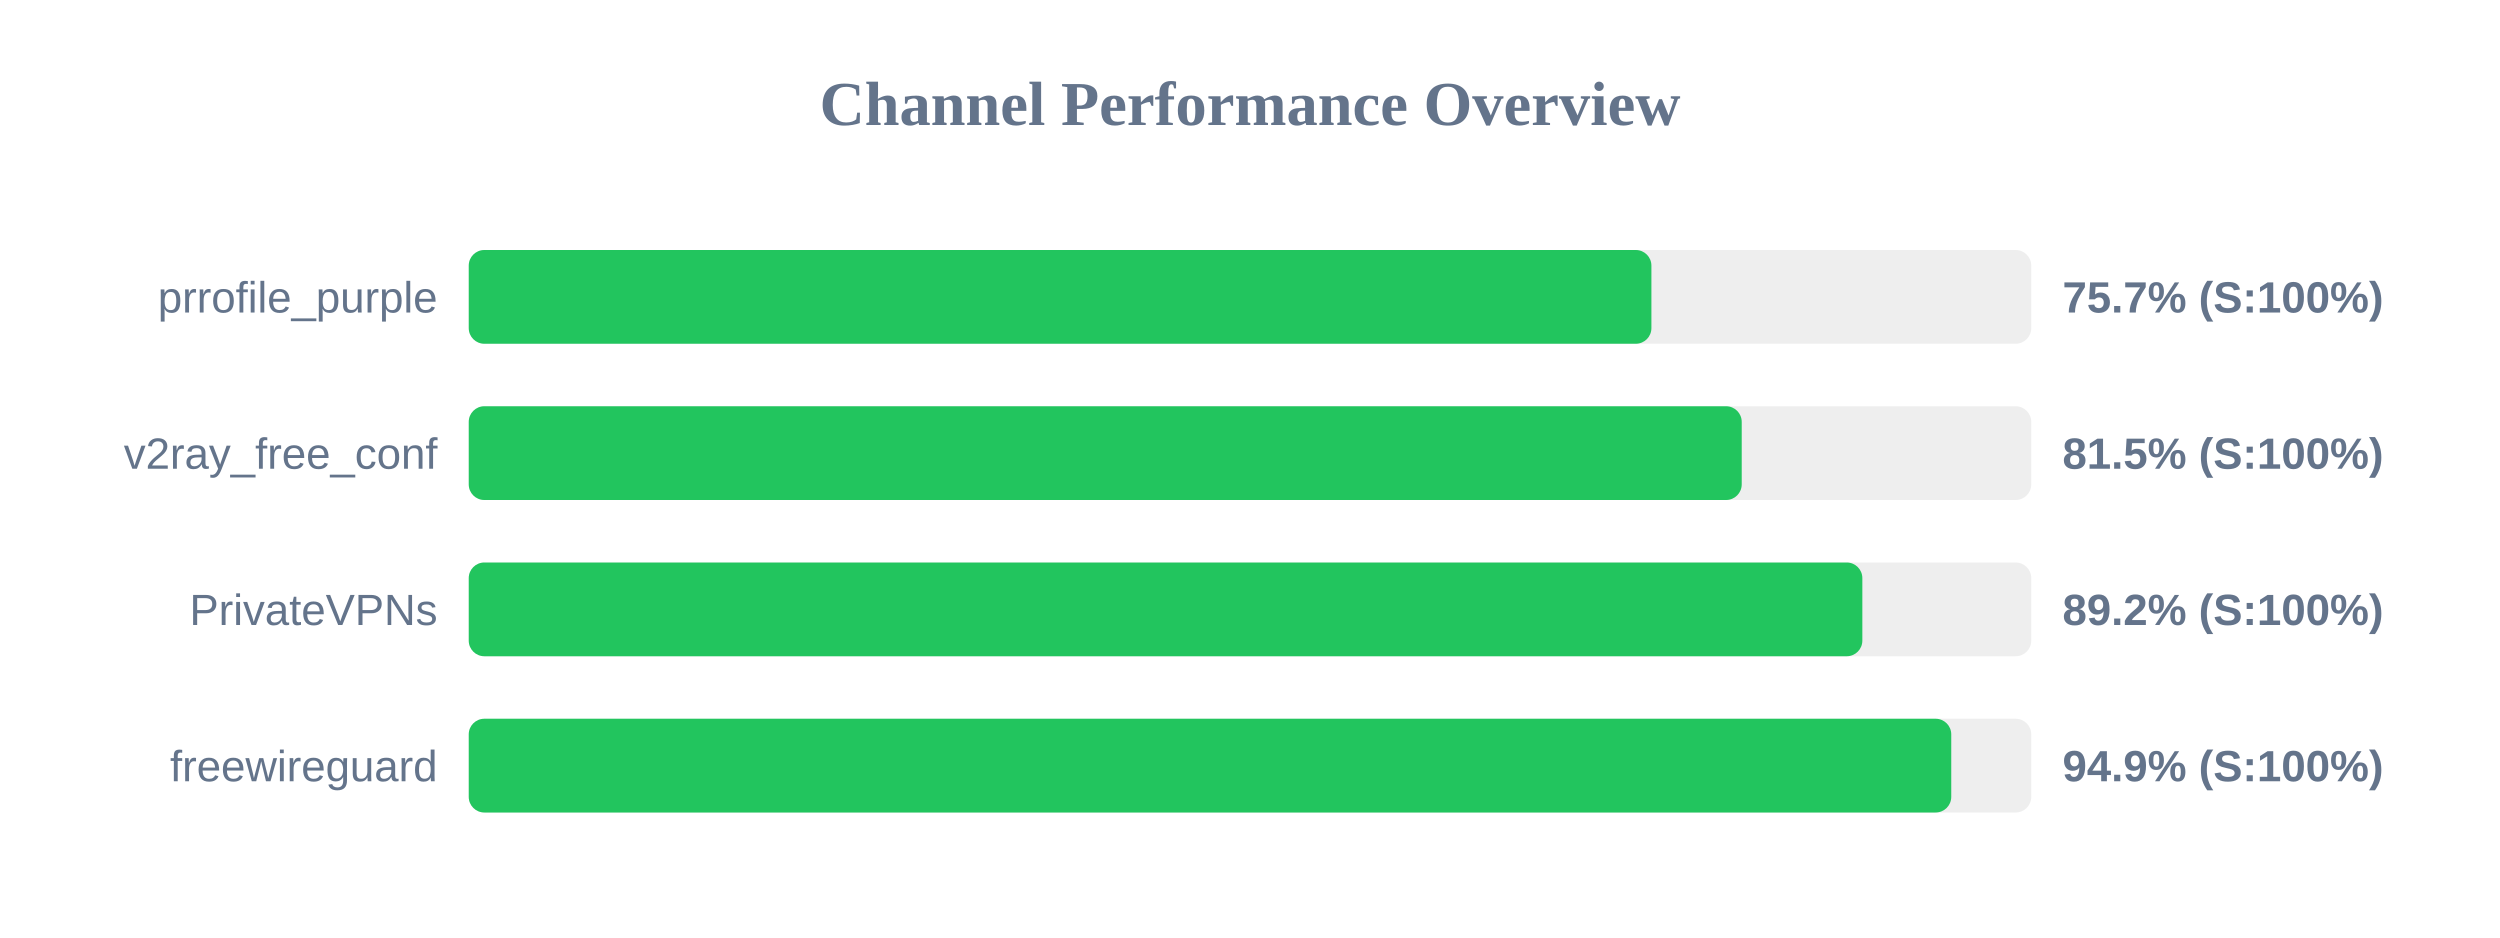
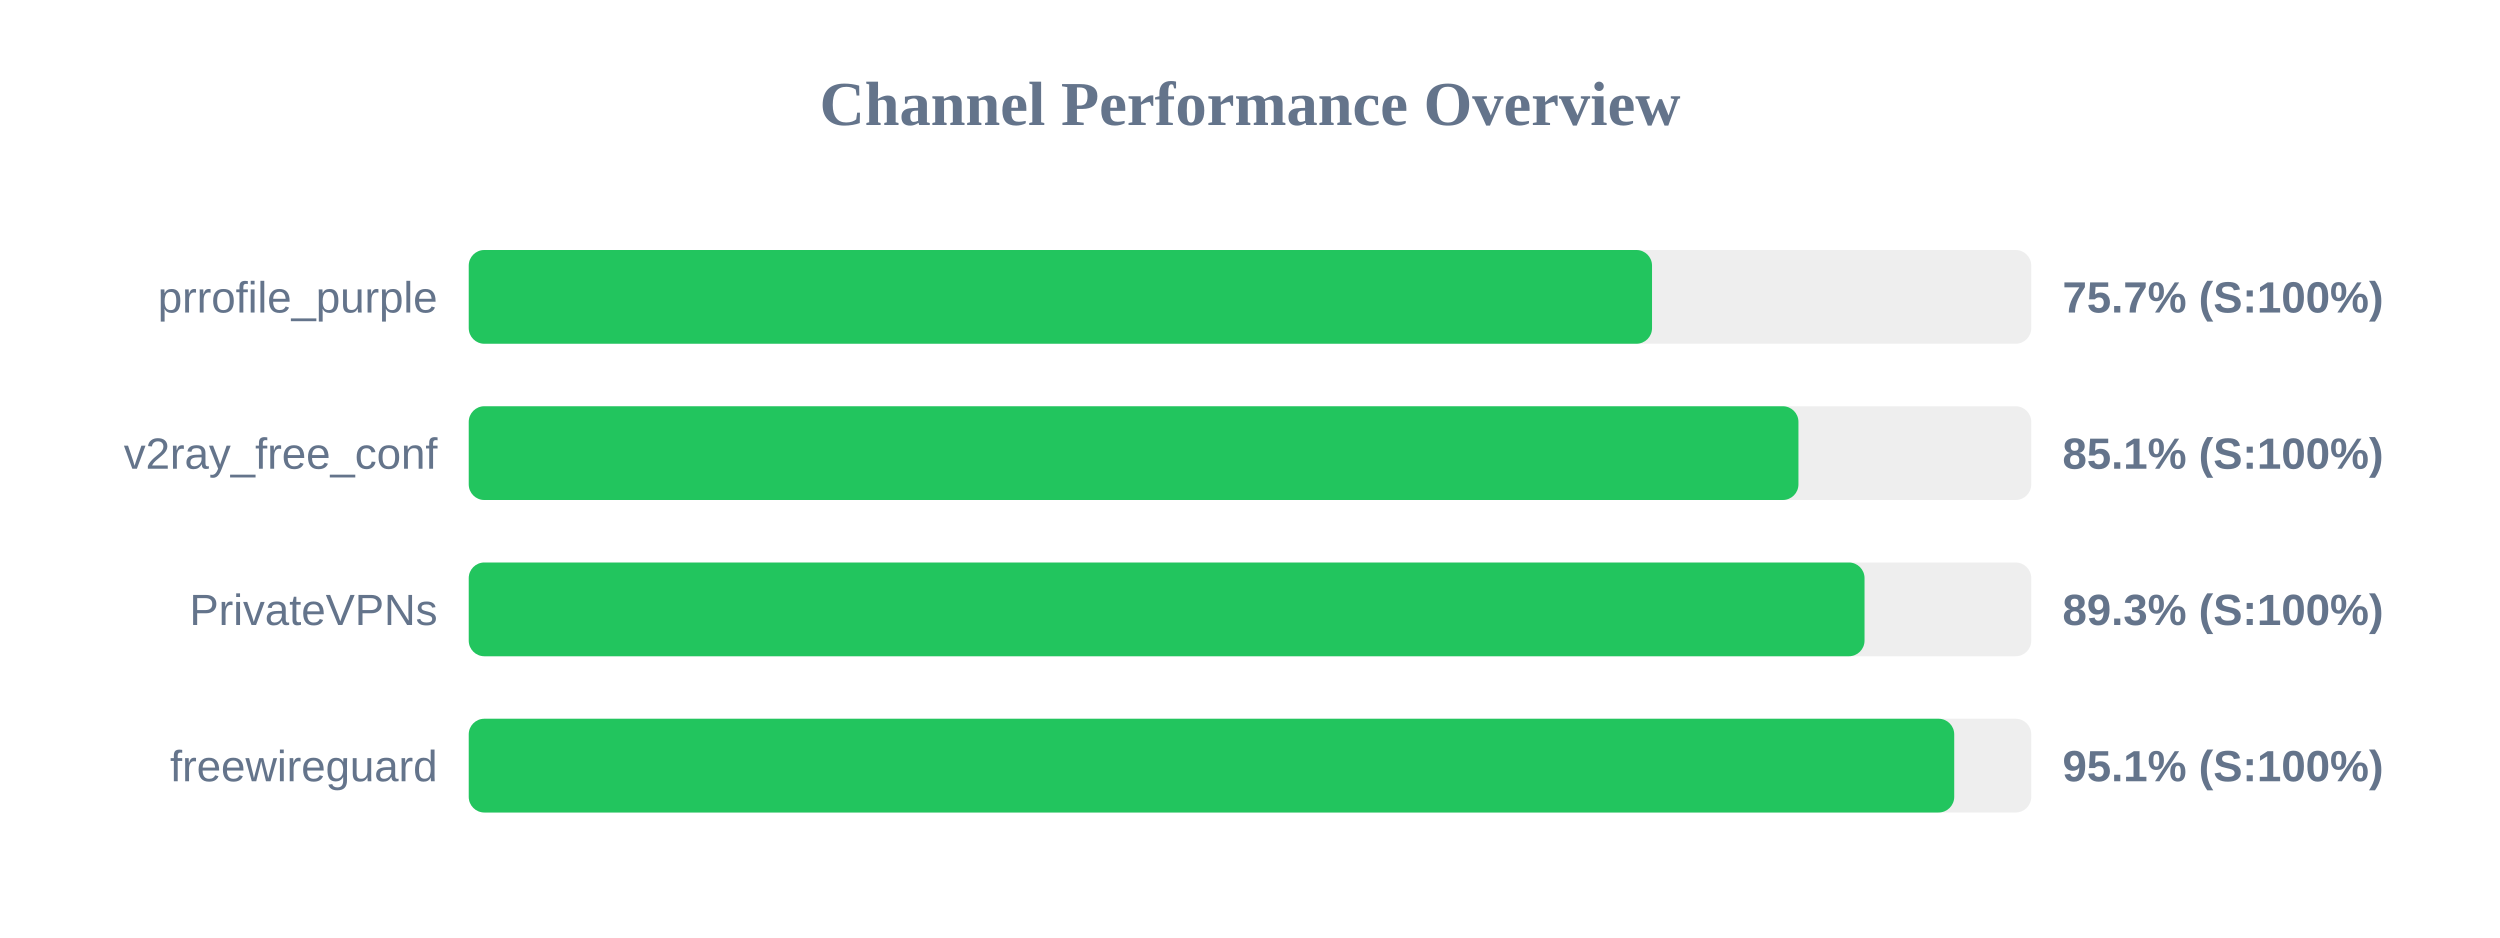
<svg xmlns="http://www.w3.org/2000/svg" width="800" height="300" version="1.1">
  <style>
        .row { font: 14px Arial; fill: #64748b; }
        .score { font: bold 14px Arial; fill: #64748b; }
    </style>
  <text x="400" y="40" text-anchor="middle" font-size="20px" font-weight="bold" fill="#64748b">Channel Performance Overview</text>
  <rect x="150" y="80" width="500" height="30" fill="#eee" rx="5" />
-   <rect x="150" y="80" width="378.45" height="30" fill="#22c55e" rx="5" />
+   <rect x="150" y="80" width="378.65" height="30" fill="#22c55e" rx="5" />
  <text x="140" y="100" text-anchor="end" class="row">prrofile_purple</text>
  <text x="660" y="100" text-anchor="start" class="score">75.7% (S:100%)</text>
  <rect x="150" y="130" width="500" height="30" fill="#eee" rx="5" />
-   <rect x="150" y="130" width="407.35" height="30" fill="#22c55e" rx="5" />
+   <rect x="150" y="130" width="425.5" height="30" fill="#22c55e" rx="5" />
  <text x="140" y="150" text-anchor="end" class="row">v2ray_free_conf</text>
-   <text x="660" y="150" text-anchor="start" class="score">81.5% (S:100%)</text>
+   <text x="660" y="150" text-anchor="start" class="score">85.1% (S:100%)</text>
  <rect x="150" y="180" width="500" height="30" fill="#eee" rx="5" />
-   <rect x="150" y="180" width="445.95" height="30" fill="#22c55e" rx="5" />
+   <rect x="150" y="180" width="446.65" height="30" fill="#22c55e" rx="5" />
  <text x="140" y="200" text-anchor="end" class="row">PrivateVPNs</text>
-   <text x="660" y="200" text-anchor="start" class="score">89.2% (S:100%)</text>
+   <text x="660" y="200" text-anchor="start" class="score">89.3% (S:100%)</text>
  <rect x="150" y="230" width="500" height="30" fill="#eee" rx="5" />
-   <rect x="150" y="230" width="474.4" height="30" fill="#22c55e" rx="5" />
+   <rect x="150" y="230" width="475.35" height="30" fill="#22c55e" rx="5" />
  <text x="140" y="250" text-anchor="end" class="row">freewireguard</text>
-   <text x="660" y="250" text-anchor="start" class="score">94.9% (S:100%)</text>
+   <text x="660" y="250" text-anchor="start" class="score">95.1% (S:100%)</text>
</svg>
